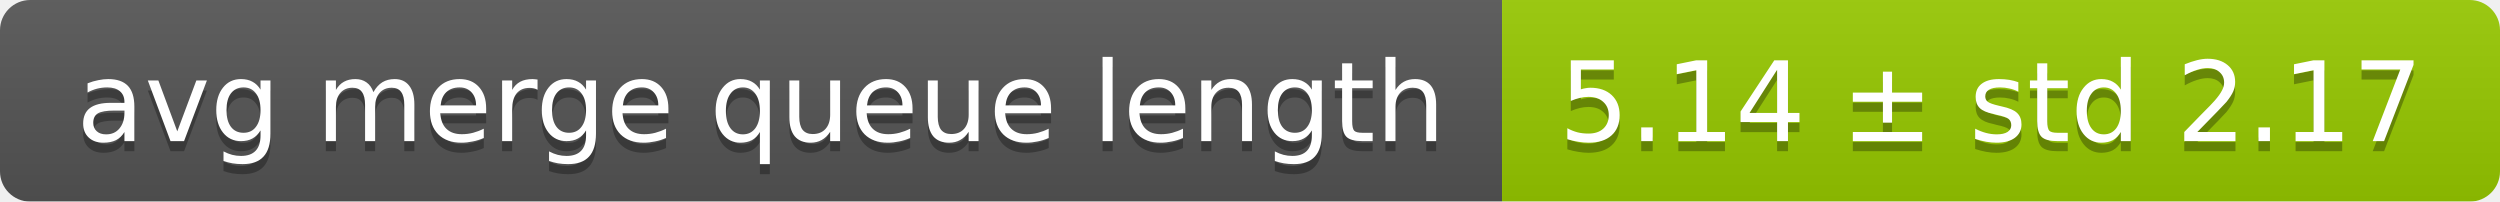
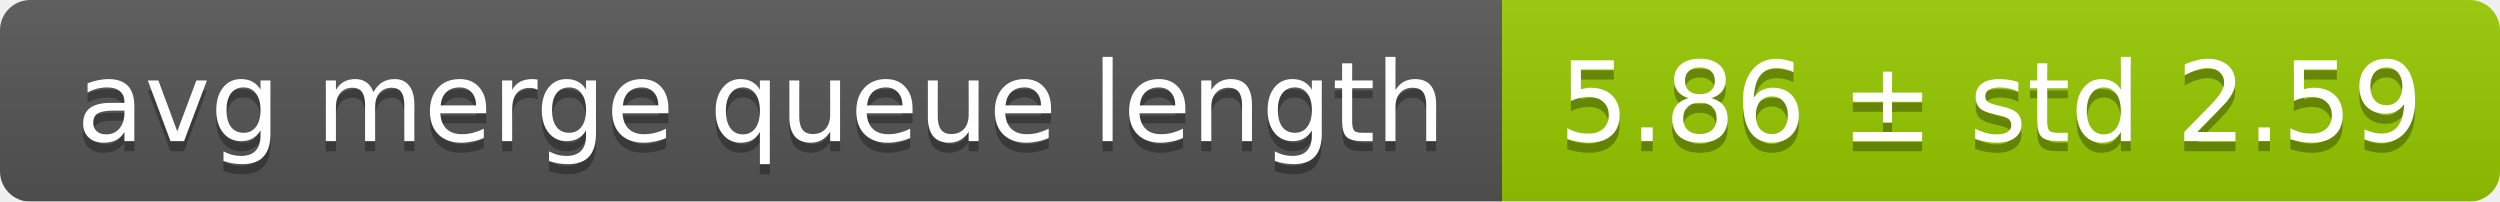
<svg xmlns="http://www.w3.org/2000/svg" width="248" height="20">
  <linearGradient id="smooth" x2="0" y2="100%">
    <stop offset="0" stop-color="#bbb" stop-opacity=".1" />
    <stop offset="1" stop-opacity=".1" />
  </linearGradient>
  <mask id="round">
    <rect width="248" height="20" rx="3" fill="#fff" />
  </mask>
  <g mask="url(#round)">
    <rect width="149" height="20" fill="#555" />
    <rect x="149" width="99" height="20" fill="#97ca00" />
    <rect width="248" height="20" fill="url(#smooth)" />
  </g>
  <g fill="#fff" text-anchor="middle" font-family="DejaVu Sans,Verdana,Geneva,sans-serif" font-size="11">
    <text x="75.5" y="15" fill="#010101" fill-opacity=".3">avg merge queue length</text>
    <text x="75.5" y="14">avg merge queue length</text>
-     <text x="197.5" y="15" fill="#010101" fill-opacity=".3">5.14 ± std 2.17</text>
-     <text x="197.5" y="14">5.14 ± std 2.17</text>
+     <text x="197.5" y="15" fill="#010101" fill-opacity=".3">5.86 ± std 2.59</text>
+     <text x="197.5" y="14">5.86 ± std 2.59</text>
  </g>
</svg>
